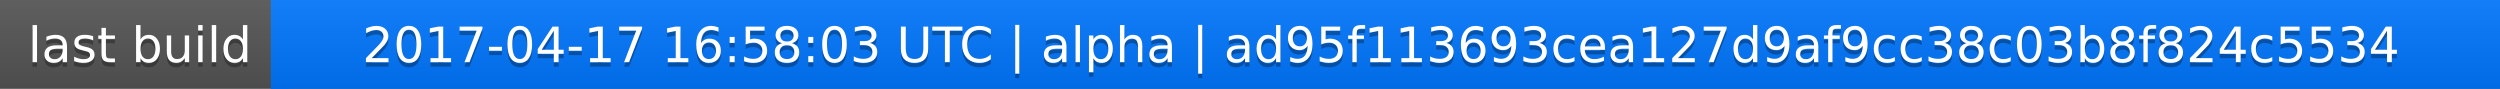
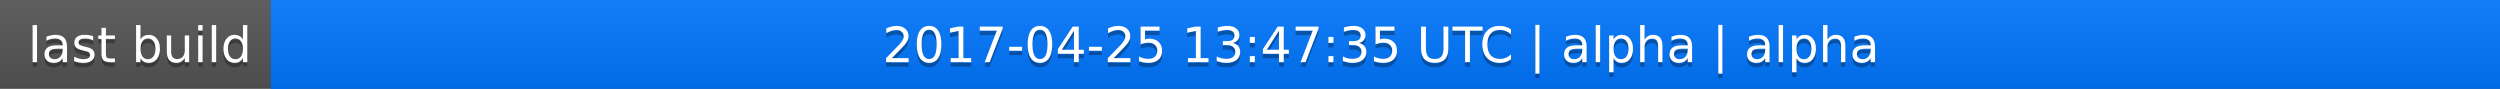
<svg xmlns="http://www.w3.org/2000/svg" width="563" height="20">
  <linearGradient id="a" x2="0" y2="100%">
    <stop offset="0" stop-color="#bbb" stop-opacity=".1" />
    <stop offset="1" stop-opacity=".1" />
  </linearGradient>
  <rect rx="0" width="563" height="20" fill="#555" />
  <rect rx="0" x="61" width="502" height="20" fill="#07f" />
  <path fill="#07f" d="M61 0h4v20h-4z" />
  <rect rx="0" width="563" height="20" fill="url(#a)" />
  <g fill="#fff" text-anchor="middle" font-family="DejaVu Sans,Verdana,Geneva,sans-serif" font-size="11">
    <text x="31.5" y="15" fill="#010101" fill-opacity=".3">last build</text>
    <text x="31.5" y="14">last build</text>
-     <text x="311" y="15" fill="#010101" fill-opacity=".3">2017-04-17 16:58:03 UTC | alpha | ad95f113693cea127d9af9cc38c03b8f824c5534</text>
-     <text x="311" y="14">2017-04-17 16:58:03 UTC | alpha | ad95f113693cea127d9af9cc38c03b8f824c5534</text>
+     <text x="311" y="15" fill="#010101" fill-opacity=".3">2017-04-25 13:47:35 UTC | alpha | alpha</text>
+     <text x="311" y="14">2017-04-25 13:47:35 UTC | alpha | alpha</text>
  </g>
</svg>
